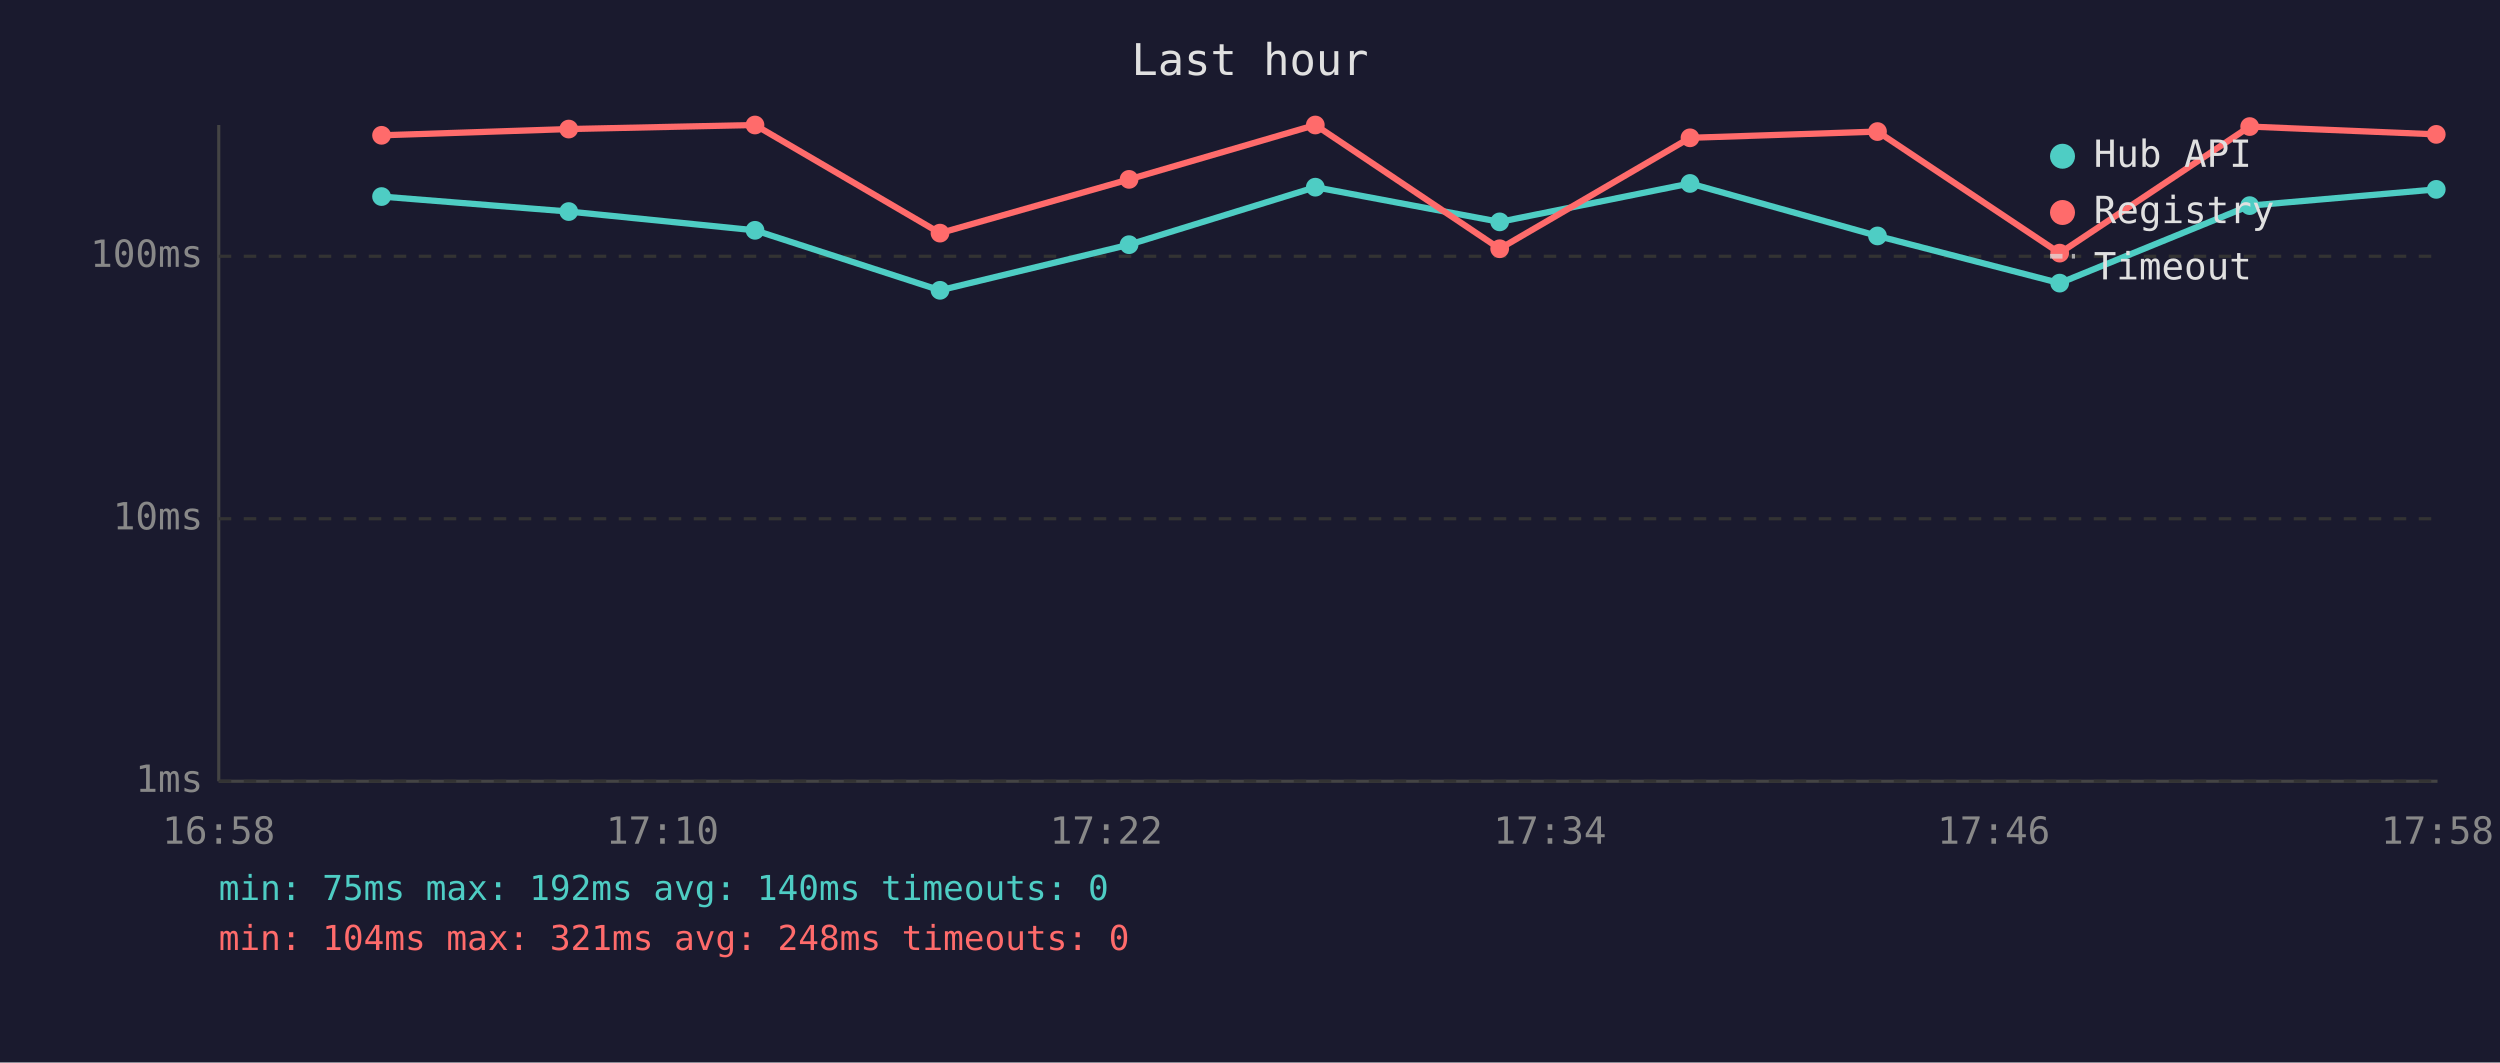
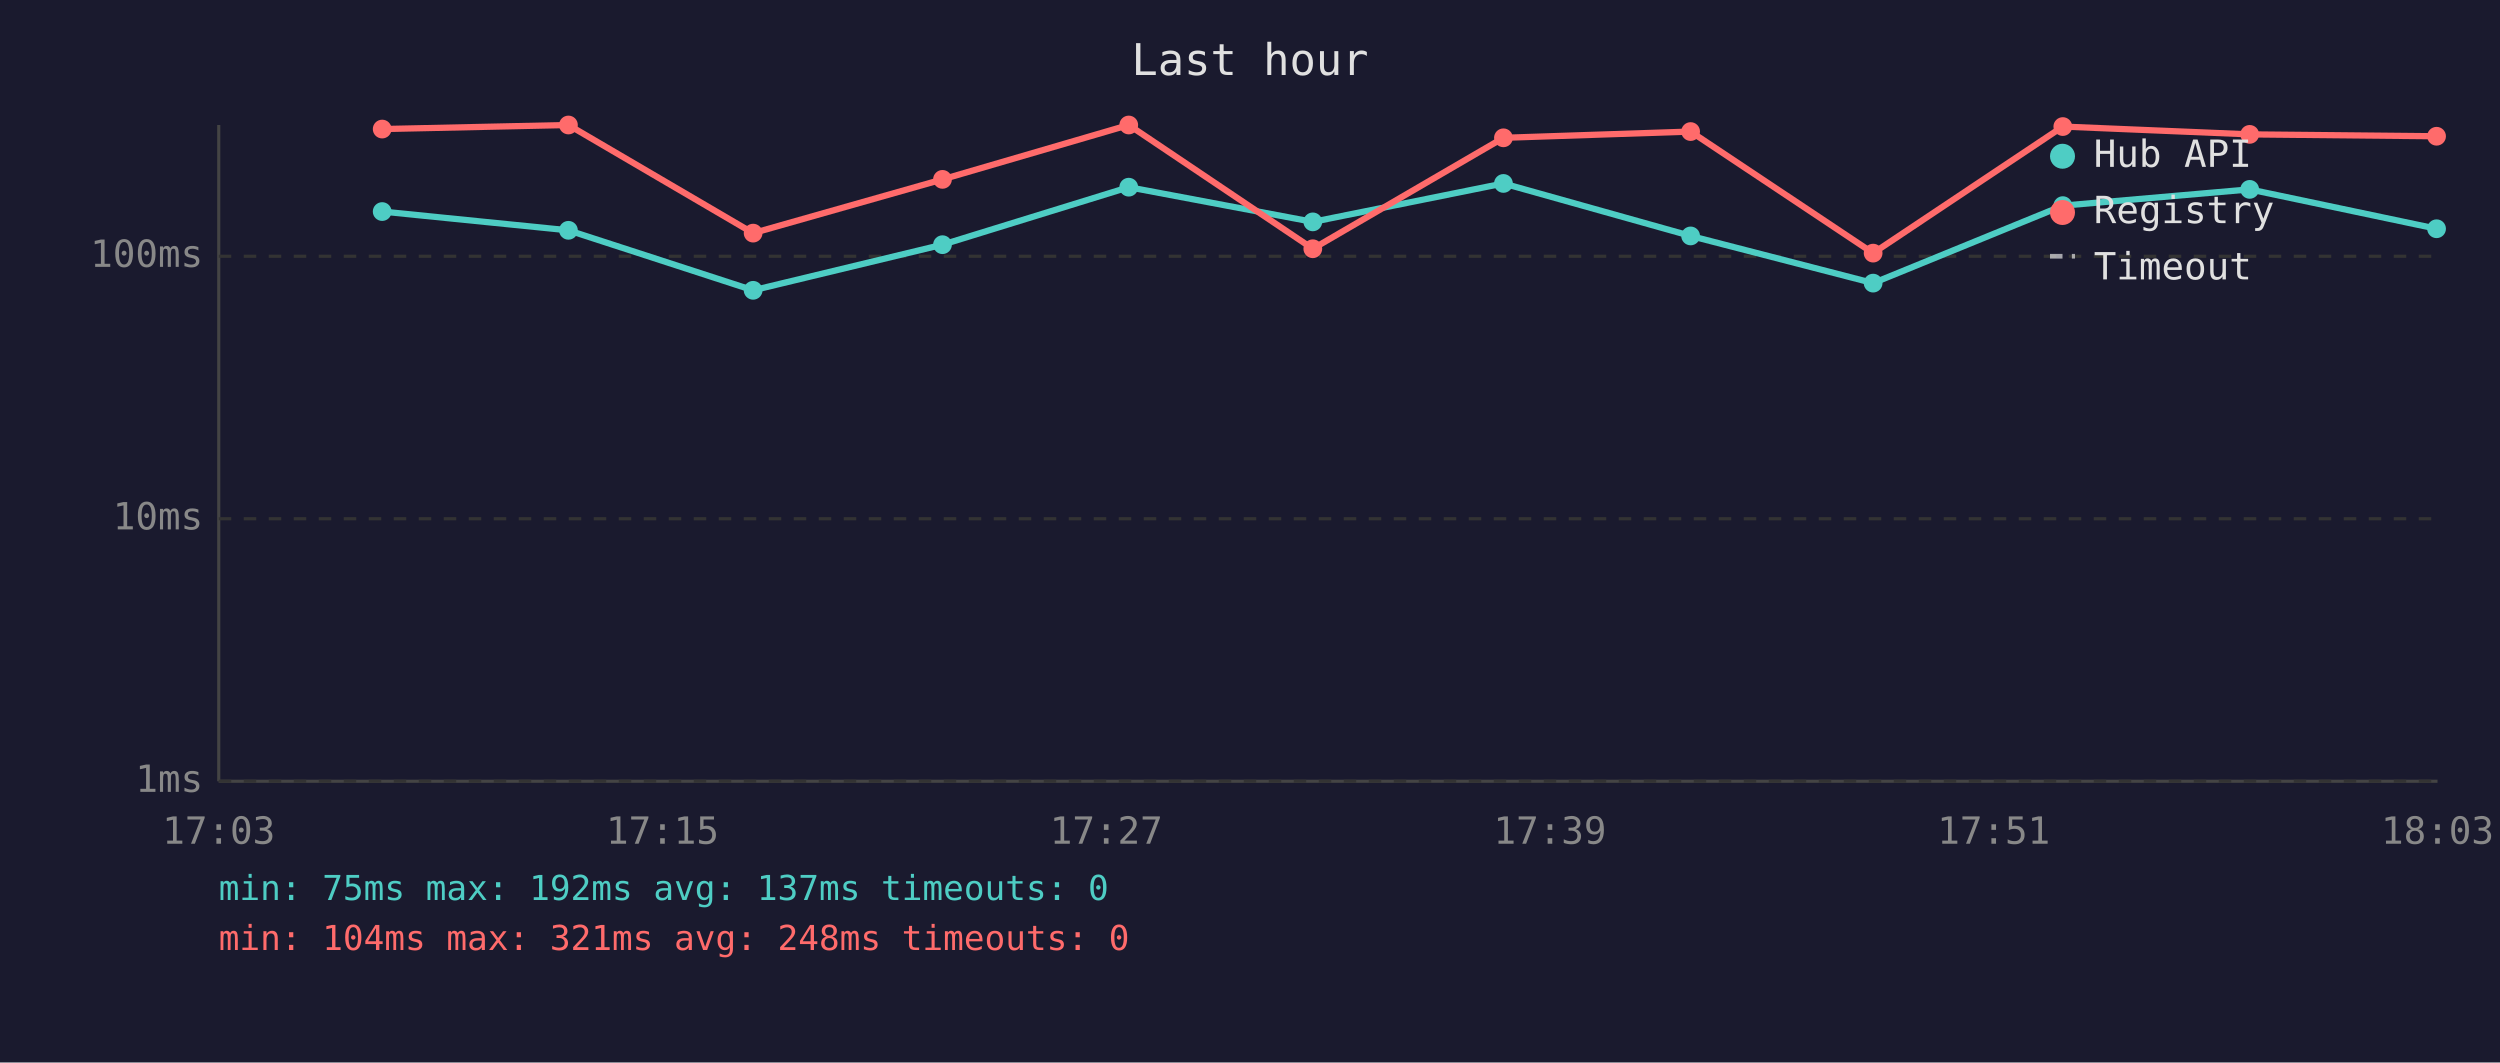
<svg xmlns="http://www.w3.org/2000/svg" viewBox="0 0 800 340" font-family="monospace" font-size="12">
  <rect width="800" height="340" fill="#1a1a2e" />
  <text x="400" y="24" fill="#e0e0e0" font-size="14" text-anchor="middle">Last hour</text>
  <line x1="70" y1="40" x2="70" y2="250" stroke="#444" stroke-width="1" />
  <line x1="70" y1="250" x2="780" y2="250" stroke="#444" stroke-width="1" />
  <line x1="70" y1="250" x2="780" y2="250" stroke="#333" stroke-width="1" stroke-dasharray="4" />
  <text x="65" y="250" fill="#888" text-anchor="end" dominant-baseline="middle">1ms</text>
  <line x1="70" y1="166" x2="780" y2="166" stroke="#333" stroke-width="1" stroke-dasharray="4" />
  <text x="65" y="166" fill="#888" text-anchor="end" dominant-baseline="middle">10ms</text>
  <line x1="70" y1="82" x2="780" y2="82" stroke="#333" stroke-width="1" stroke-dasharray="4" />
  <text x="65" y="82" fill="#888" text-anchor="end" dominant-baseline="middle">100ms</text>
-   <text x="70" y="270" fill="#888" text-anchor="middle">16:58</text>
-   <text x="212" y="270" fill="#888" text-anchor="middle">17:10</text>
-   <text x="354" y="270" fill="#888" text-anchor="middle">17:22</text>
-   <text x="496" y="270" fill="#888" text-anchor="middle">17:34</text>
-   <text x="638" y="270" fill="#888" text-anchor="middle">17:46</text>
-   <text x="780" y="270" fill="#888" text-anchor="middle">17:58</text>
-   <polyline points="122.1,62.9 182.0,67.7 241.6,73.7 300.8,92.9 361.3,78.3 420.9,59.9 479.9,71.0 540.8,58.7 600.8,75.5 659.1,90.6 719.9,65.8 779.6,60.6" fill="none" stroke="#4ecdc4" stroke-width="2" opacity="1" />
-   <circle cx="122.1" cy="62.9" r="3" fill="#4ecdc4" />
-   <circle cx="182.0" cy="67.7" r="3" fill="#4ecdc4" />
-   <circle cx="241.6" cy="73.7" r="3" fill="#4ecdc4" />
-   <circle cx="300.8" cy="92.9" r="3" fill="#4ecdc4" />
-   <circle cx="361.3" cy="78.3" r="3" fill="#4ecdc4" />
-   <circle cx="420.9" cy="59.9" r="3" fill="#4ecdc4" />
-   <circle cx="479.9" cy="71.0" r="3" fill="#4ecdc4" />
-   <circle cx="540.8" cy="58.7" r="3" fill="#4ecdc4" />
-   <circle cx="600.8" cy="75.5" r="3" fill="#4ecdc4" />
-   <circle cx="659.1" cy="90.6" r="3" fill="#4ecdc4" />
-   <circle cx="719.9" cy="65.8" r="3" fill="#4ecdc4" />
-   <circle cx="779.6" cy="60.6" r="3" fill="#4ecdc4" />
-   <polyline points="122.1,43.3 182.0,41.3 241.6,40.0 300.8,74.6 361.3,57.4 420.9,40.0 479.9,79.6 540.8,44.1 600.8,42.1 659.1,81.0 719.9,40.5 779.6,43.0" fill="none" stroke="#ff6b6b" stroke-width="2" opacity="1" />
-   <circle cx="122.1" cy="43.3" r="3" fill="#ff6b6b" />
-   <circle cx="182.0" cy="41.3" r="3" fill="#ff6b6b" />
-   <circle cx="241.6" cy="40.0" r="3" fill="#ff6b6b" />
-   <circle cx="300.8" cy="74.6" r="3" fill="#ff6b6b" />
-   <circle cx="361.3" cy="57.4" r="3" fill="#ff6b6b" />
-   <circle cx="420.9" cy="40.0" r="3" fill="#ff6b6b" />
-   <circle cx="479.9" cy="79.6" r="3" fill="#ff6b6b" />
-   <circle cx="540.8" cy="44.1" r="3" fill="#ff6b6b" />
-   <circle cx="600.8" cy="42.1" r="3" fill="#ff6b6b" />
-   <circle cx="659.1" cy="81.0" r="3" fill="#ff6b6b" />
-   <circle cx="719.9" cy="40.5" r="3" fill="#ff6b6b" />
-   <circle cx="779.6" cy="43.0" r="3" fill="#ff6b6b" />
+   <text x="70" y="270" fill="#888" text-anchor="middle">17:03</text>
+   <text x="212" y="270" fill="#888" text-anchor="middle">17:15</text>
+   <text x="354" y="270" fill="#888" text-anchor="middle">17:27</text>
+   <text x="496" y="270" fill="#888" text-anchor="middle">17:39</text>
+   <text x="638" y="270" fill="#888" text-anchor="middle">17:51</text>
+   <text x="780" y="270" fill="#888" text-anchor="middle">18:03</text>
+   <polyline points="122.3,67.7 181.9,73.7 241.0,92.9 301.6,78.3 361.2,59.9 420.1,71.0 481.1,58.7 541.0,75.5 599.4,90.6 660.1,65.8 719.9,60.6 779.7,73.2" fill="none" stroke="#4ecdc4" stroke-width="2" opacity="1" />
+   <circle cx="122.3" cy="67.7" r="3" fill="#4ecdc4" />
+   <circle cx="181.9" cy="73.7" r="3" fill="#4ecdc4" />
+   <circle cx="241.0" cy="92.9" r="3" fill="#4ecdc4" />
+   <circle cx="301.6" cy="78.3" r="3" fill="#4ecdc4" />
+   <circle cx="361.2" cy="59.9" r="3" fill="#4ecdc4" />
+   <circle cx="420.1" cy="71.0" r="3" fill="#4ecdc4" />
+   <circle cx="481.1" cy="58.7" r="3" fill="#4ecdc4" />
+   <circle cx="541.0" cy="75.5" r="3" fill="#4ecdc4" />
+   <circle cx="599.4" cy="90.6" r="3" fill="#4ecdc4" />
+   <circle cx="660.1" cy="65.8" r="3" fill="#4ecdc4" />
+   <circle cx="719.9" cy="60.6" r="3" fill="#4ecdc4" />
+   <circle cx="779.7" cy="73.2" r="3" fill="#4ecdc4" />
+   <polyline points="122.3,41.3 181.9,40.0 241.0,74.6 301.6,57.4 361.2,40.0 420.1,79.6 481.1,44.1 541.0,42.1 599.4,81.0 660.1,40.5 719.9,43.0 779.7,43.6" fill="none" stroke="#ff6b6b" stroke-width="2" opacity="1" />
+   <circle cx="122.3" cy="41.3" r="3" fill="#ff6b6b" />
+   <circle cx="181.9" cy="40.0" r="3" fill="#ff6b6b" />
+   <circle cx="241.0" cy="74.6" r="3" fill="#ff6b6b" />
+   <circle cx="301.6" cy="57.4" r="3" fill="#ff6b6b" />
+   <circle cx="361.2" cy="40.0" r="3" fill="#ff6b6b" />
+   <circle cx="420.1" cy="79.6" r="3" fill="#ff6b6b" />
+   <circle cx="481.1" cy="44.1" r="3" fill="#ff6b6b" />
+   <circle cx="541.0" cy="42.1" r="3" fill="#ff6b6b" />
+   <circle cx="599.4" cy="81.0" r="3" fill="#ff6b6b" />
+   <circle cx="660.1" cy="40.5" r="3" fill="#ff6b6b" />
+   <circle cx="719.9" cy="43.0" r="3" fill="#ff6b6b" />
+   <circle cx="779.7" cy="43.6" r="3" fill="#ff6b6b" />
  <circle cx="660" cy="50" r="4" fill="#4ecdc4" />
  <text x="670" y="50" fill="#e0e0e0" dominant-baseline="middle">Hub API</text>
  <circle cx="660" cy="68" r="4" fill="#ff6b6b" />
  <text x="670" y="68" fill="#e0e0e0" dominant-baseline="middle">Registry</text>
  <line x1="656" y1="82" x2="664" y2="82" stroke="#e0e0e0" stroke-width="1.5" stroke-dasharray="4,3" opacity="0.7" />
  <text x="670" y="86" fill="#e0e0e0" dominant-baseline="middle">Timeout</text>
-   <text x="70" y="288" fill="#4ecdc4" font-size="11">min: 75ms  max: 192ms  avg: 140ms  timeouts: 0</text>
+   <text x="70" y="288" fill="#4ecdc4" font-size="11">min: 75ms  max: 192ms  avg: 137ms  timeouts: 0</text>
  <text x="70" y="304" fill="#ff6b6b" font-size="11">min: 104ms  max: 321ms  avg: 248ms  timeouts: 0</text>
</svg>
